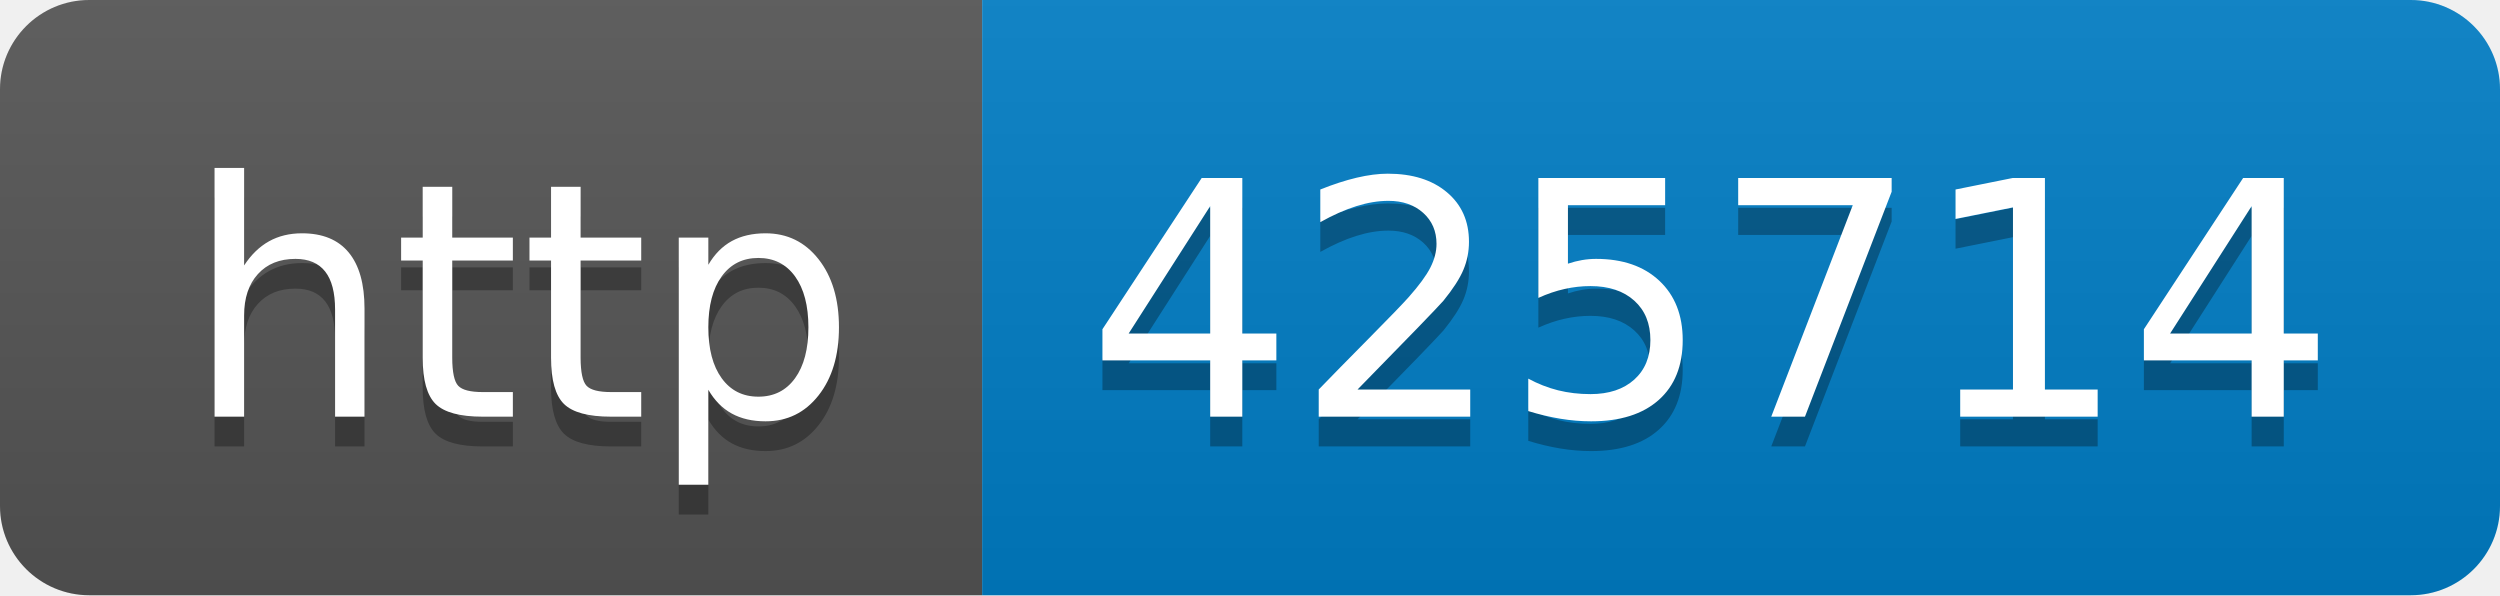
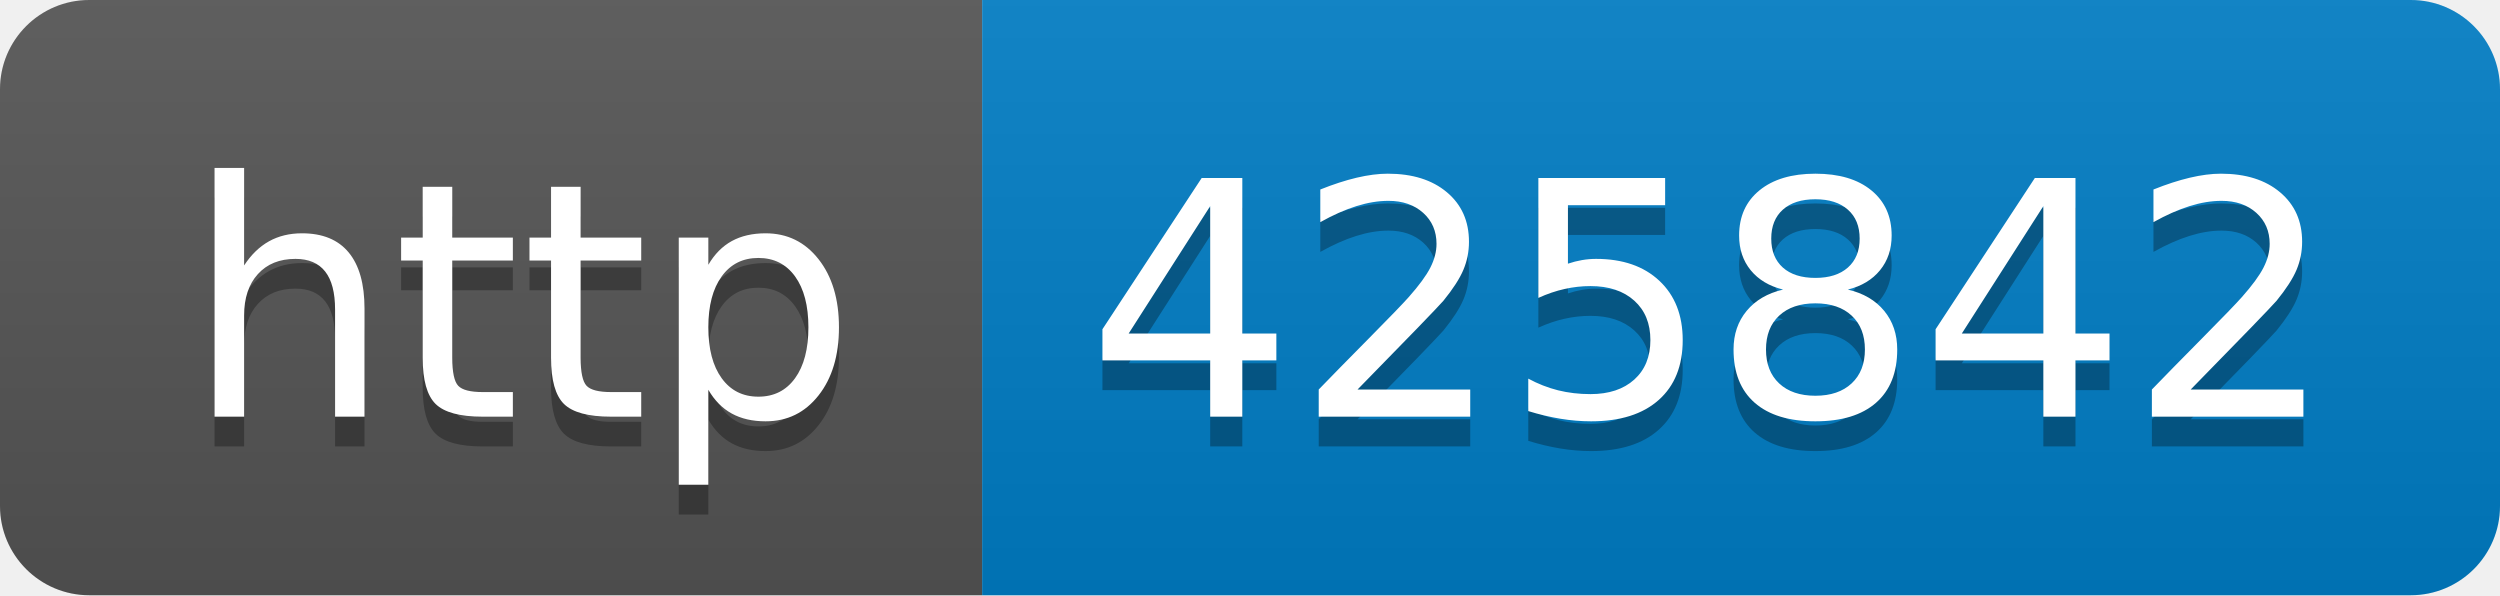
- <svg xmlns="http://www.w3.org/2000/svg" width="84" height="20" role="img" aria-label="http: 425714">
+ <svg xmlns="http://www.w3.org/2000/svg" width="84" height="20" role="img" aria-label="http: 425842">
  <linearGradient id="s" x2="0" y2="100%">
    <stop offset="0" stop-color="#bbb" stop-opacity=".1" />
    <stop offset="1" stop-opacity=".1" />
  </linearGradient>
  <clipPath id="r">
    <rect width="84" height="20" rx="3" fill="#fff" />
  </clipPath>
  <g clip-path="url(#r)">
    <rect width="33" height="20" fill="#555" />
    <rect x="33" width="51" height="20" fill="#007ec6" />
    <rect width="84" height="20" fill="url(#s)" />
  </g>
  <g fill="#fff" text-anchor="middle" font-family="Verdana,Geneva,DejaVu Sans,sans-serif" text-rendering="geometricPrecision" font-size="110">
    <text aria-hidden="true" x="175" y="150" fill="#010101" fill-opacity=".3" transform="scale(.1)" textLength="230">http</text>
    <text x="175" y="140" transform="scale(.1)" fill="#fff" textLength="230">http</text>
-     <text aria-hidden="true" x="575" y="150" fill="#010101" fill-opacity=".3" transform="scale(.1)" textLength="410">425714</text>
-     <text x="575" y="140" transform="scale(.1)" fill="#fff" textLength="410">425714</text>
+     <text aria-hidden="true" x="575" y="150" fill="#010101" fill-opacity=".3" transform="scale(.1)" textLength="410">425842</text>
+     <text x="575" y="140" transform="scale(.1)" fill="#fff" textLength="410">425842</text>
  </g>
</svg>
